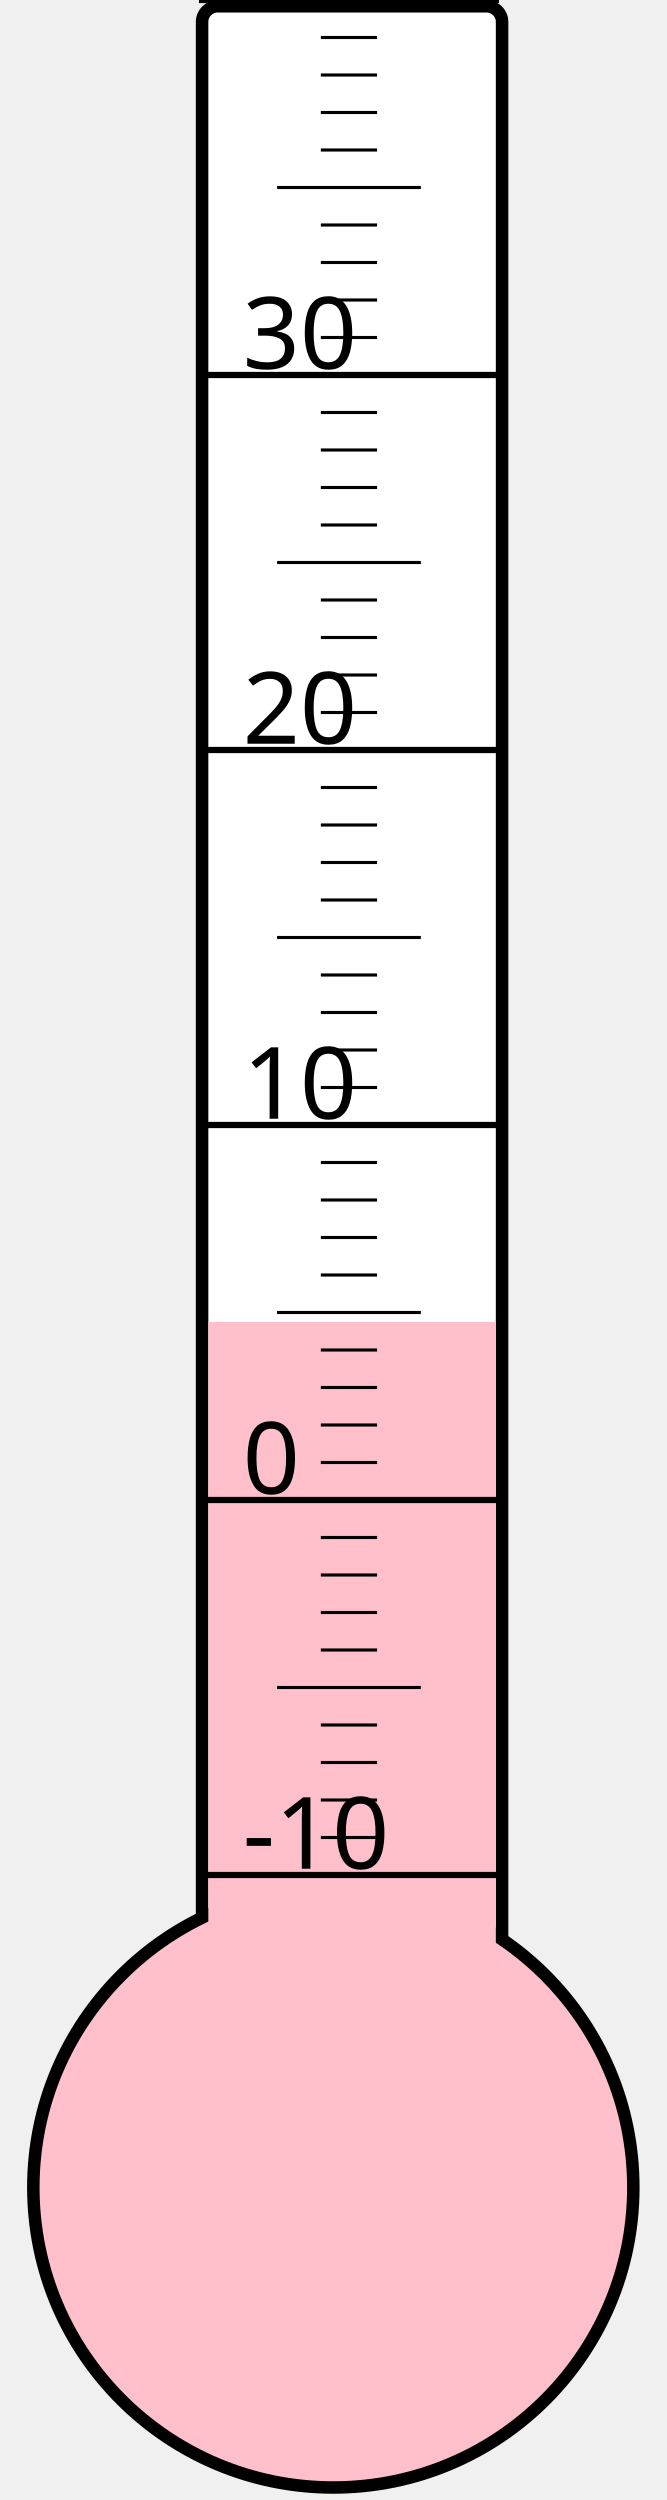
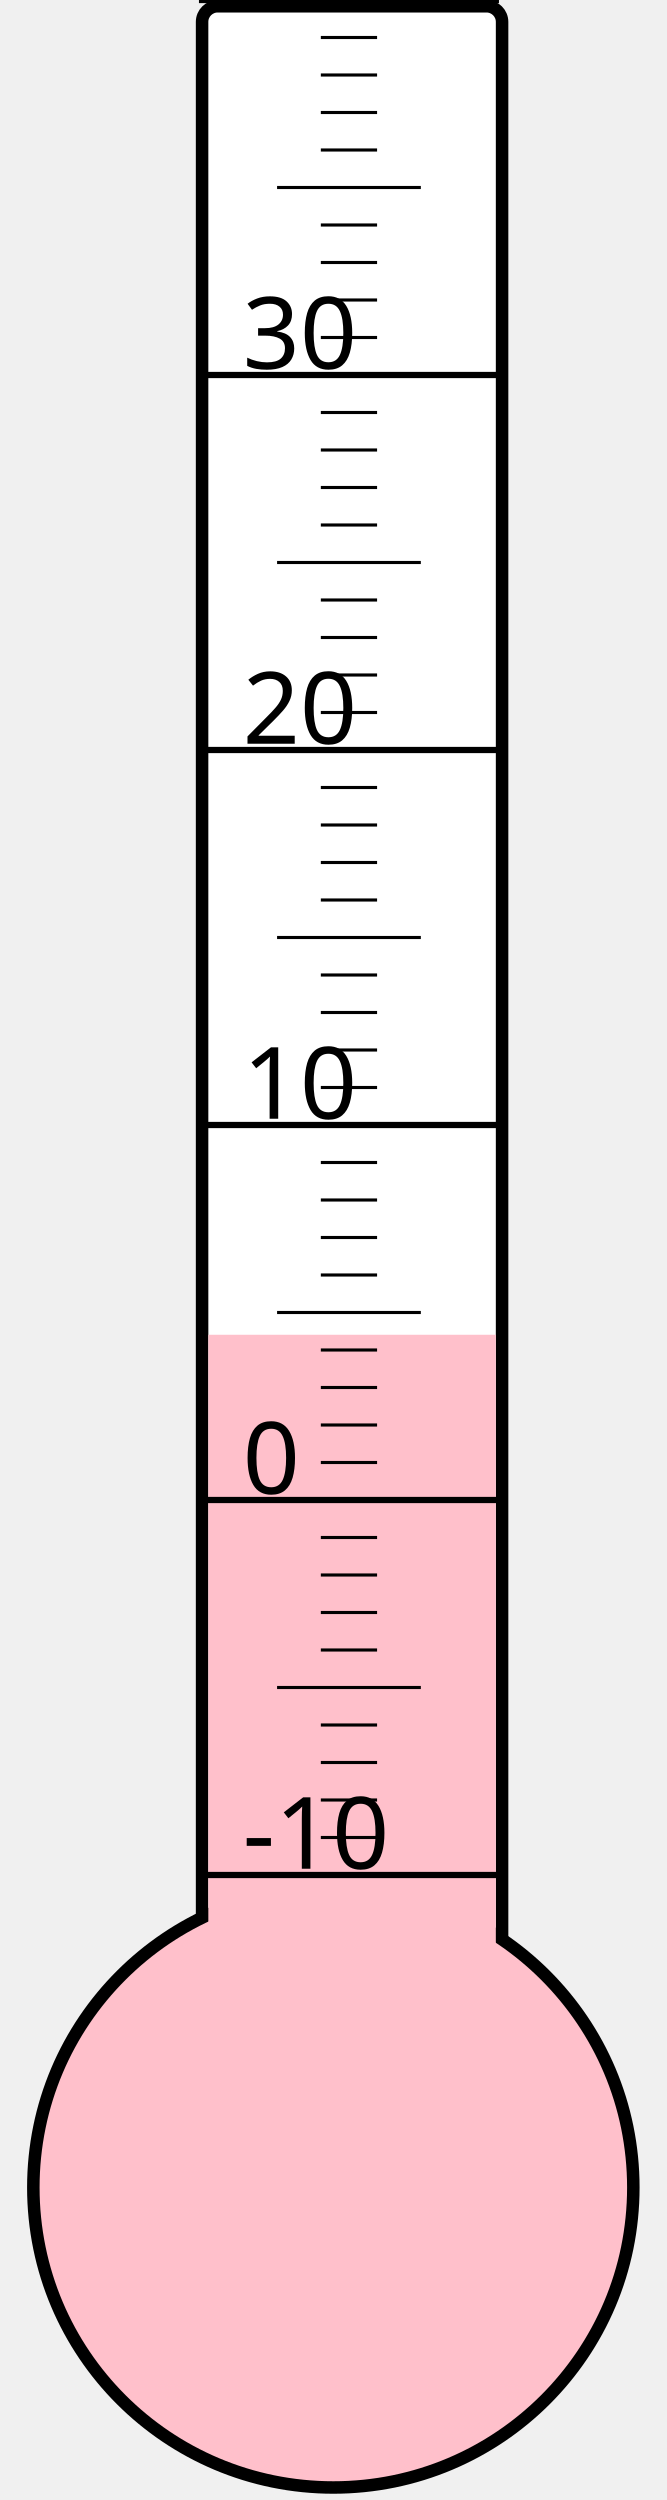
<svg xmlns="http://www.w3.org/2000/svg" width="40px" height="150px" viewBox="0 0 200 800">
  <rect width="200" height="800" x="0" y="0" style="fill: #ffffeb; fill-opacity: 0;" />
  <rect width="96" height="680" x="58" y="2" rx="5" ry="5" style="fill: white; fill-opacity: 1; stroke: black; stroke-width: 4;" />
  <circle cx="100" cy="700" r="96" style="fill: pink; stroke: black; stroke-width: 4;" />
-   <rect width="92" height="277.0" x="60" y="423.0" style="fill: pink; fill-opacity: 1; stroke-width: 0;" />
+   <rect width="92" height="272.875" x="60" y="427.125" style="fill: pink; fill-opacity: 1; stroke-width: 0;" />
  <text x="71" y="598" style="font-family: sans-serif; font-size: 24pt;">-10</text>
  <text x="71" y="478" style="font-family: sans-serif; font-size: 24pt;">0</text>
  <text x="71" y="358" style="font-family: sans-serif; font-size: 24pt;">10</text>
  <text x="71" y="238" style="font-family: sans-serif; font-size: 24pt;">20</text>
  <text x="71" y="118" style="font-family: sans-serif; font-size: 24pt;">30</text>
  <g style="stroke: black;">
    <line x1="57" y1="600" x2="153" y2="600" style="stroke-width: 2;" />
    <line x1="96" y1="588" x2="114" y2="588" style="stroke-width: 1;" />
    <line x1="96" y1="576" x2="114" y2="576" style="stroke-width: 1;" />
    <line x1="96" y1="564" x2="114" y2="564" style="stroke-width: 1;" />
    <line x1="96" y1="552" x2="114" y2="552" style="stroke-width: 1;" />
    <line x1="82" y1="540" x2="128" y2="540" style="stroke-width: 1;" />
    <line x1="96" y1="528" x2="114" y2="528" style="stroke-width: 1;" />
    <line x1="96" y1="516" x2="114" y2="516" style="stroke-width: 1;" />
    <line x1="96" y1="504" x2="114" y2="504" style="stroke-width: 1;" />
    <line x1="96" y1="492" x2="114" y2="492" style="stroke-width: 1;" />
    <line x1="57" y1="480" x2="153" y2="480" style="stroke-width: 2;" />
    <line x1="96" y1="468" x2="114" y2="468" style="stroke-width: 1;" />
    <line x1="96" y1="456" x2="114" y2="456" style="stroke-width: 1;" />
    <line x1="96" y1="444" x2="114" y2="444" style="stroke-width: 1;" />
    <line x1="96" y1="432" x2="114" y2="432" style="stroke-width: 1;" />
    <line x1="82" y1="420" x2="128" y2="420" style="stroke-width: 1;" />
    <line x1="96" y1="408" x2="114" y2="408" style="stroke-width: 1;" />
    <line x1="96" y1="396" x2="114" y2="396" style="stroke-width: 1;" />
    <line x1="96" y1="384" x2="114" y2="384" style="stroke-width: 1;" />
    <line x1="96" y1="372" x2="114" y2="372" style="stroke-width: 1;" />
    <line x1="57" y1="360" x2="153" y2="360" style="stroke-width: 2;" />
    <line x1="96" y1="348" x2="114" y2="348" style="stroke-width: 1;" />
    <line x1="96" y1="336" x2="114" y2="336" style="stroke-width: 1;" />
    <line x1="96" y1="324" x2="114" y2="324" style="stroke-width: 1;" />
    <line x1="96" y1="312" x2="114" y2="312" style="stroke-width: 1;" />
    <line x1="82" y1="300" x2="128" y2="300" style="stroke-width: 1;" />
    <line x1="96" y1="288" x2="114" y2="288" style="stroke-width: 1;" />
    <line x1="96" y1="276" x2="114" y2="276" style="stroke-width: 1;" />
    <line x1="96" y1="264" x2="114" y2="264" style="stroke-width: 1;" />
    <line x1="96" y1="252" x2="114" y2="252" style="stroke-width: 1;" />
    <line x1="57" y1="240" x2="153" y2="240" style="stroke-width: 2;" />
    <line x1="96" y1="228" x2="114" y2="228" style="stroke-width: 1;" />
    <line x1="96" y1="216" x2="114" y2="216" style="stroke-width: 1;" />
    <line x1="96" y1="204" x2="114" y2="204" style="stroke-width: 1;" />
    <line x1="96" y1="192" x2="114" y2="192" style="stroke-width: 1;" />
    <line x1="82" y1="180" x2="128" y2="180" style="stroke-width: 1;" />
    <line x1="96" y1="168" x2="114" y2="168" style="stroke-width: 1;" />
    <line x1="96" y1="156" x2="114" y2="156" style="stroke-width: 1;" />
    <line x1="96" y1="144" x2="114" y2="144" style="stroke-width: 1;" />
    <line x1="96" y1="132" x2="114" y2="132" style="stroke-width: 1;" />
    <line x1="57" y1="120" x2="153" y2="120" style="stroke-width: 2;" />
    <line x1="96" y1="108" x2="114" y2="108" style="stroke-width: 1;" />
    <line x1="96" y1="96" x2="114" y2="96" style="stroke-width: 1;" />
    <line x1="96" y1="84" x2="114" y2="84" style="stroke-width: 1;" />
    <line x1="96" y1="72" x2="114" y2="72" style="stroke-width: 1;" />
    <line x1="82" y1="60" x2="128" y2="60" style="stroke-width: 1;" />
    <line x1="96" y1="48" x2="114" y2="48" style="stroke-width: 1;" />
    <line x1="96" y1="36" x2="114" y2="36" style="stroke-width: 1;" />
    <line x1="96" y1="24" x2="114" y2="24" style="stroke-width: 1;" />
    <line x1="96" y1="12" x2="114" y2="12" style="stroke-width: 1;" />
    <line x1="57" y1="0" x2="153" y2="0" style="stroke-width: 2;" />
  </g>
</svg>
